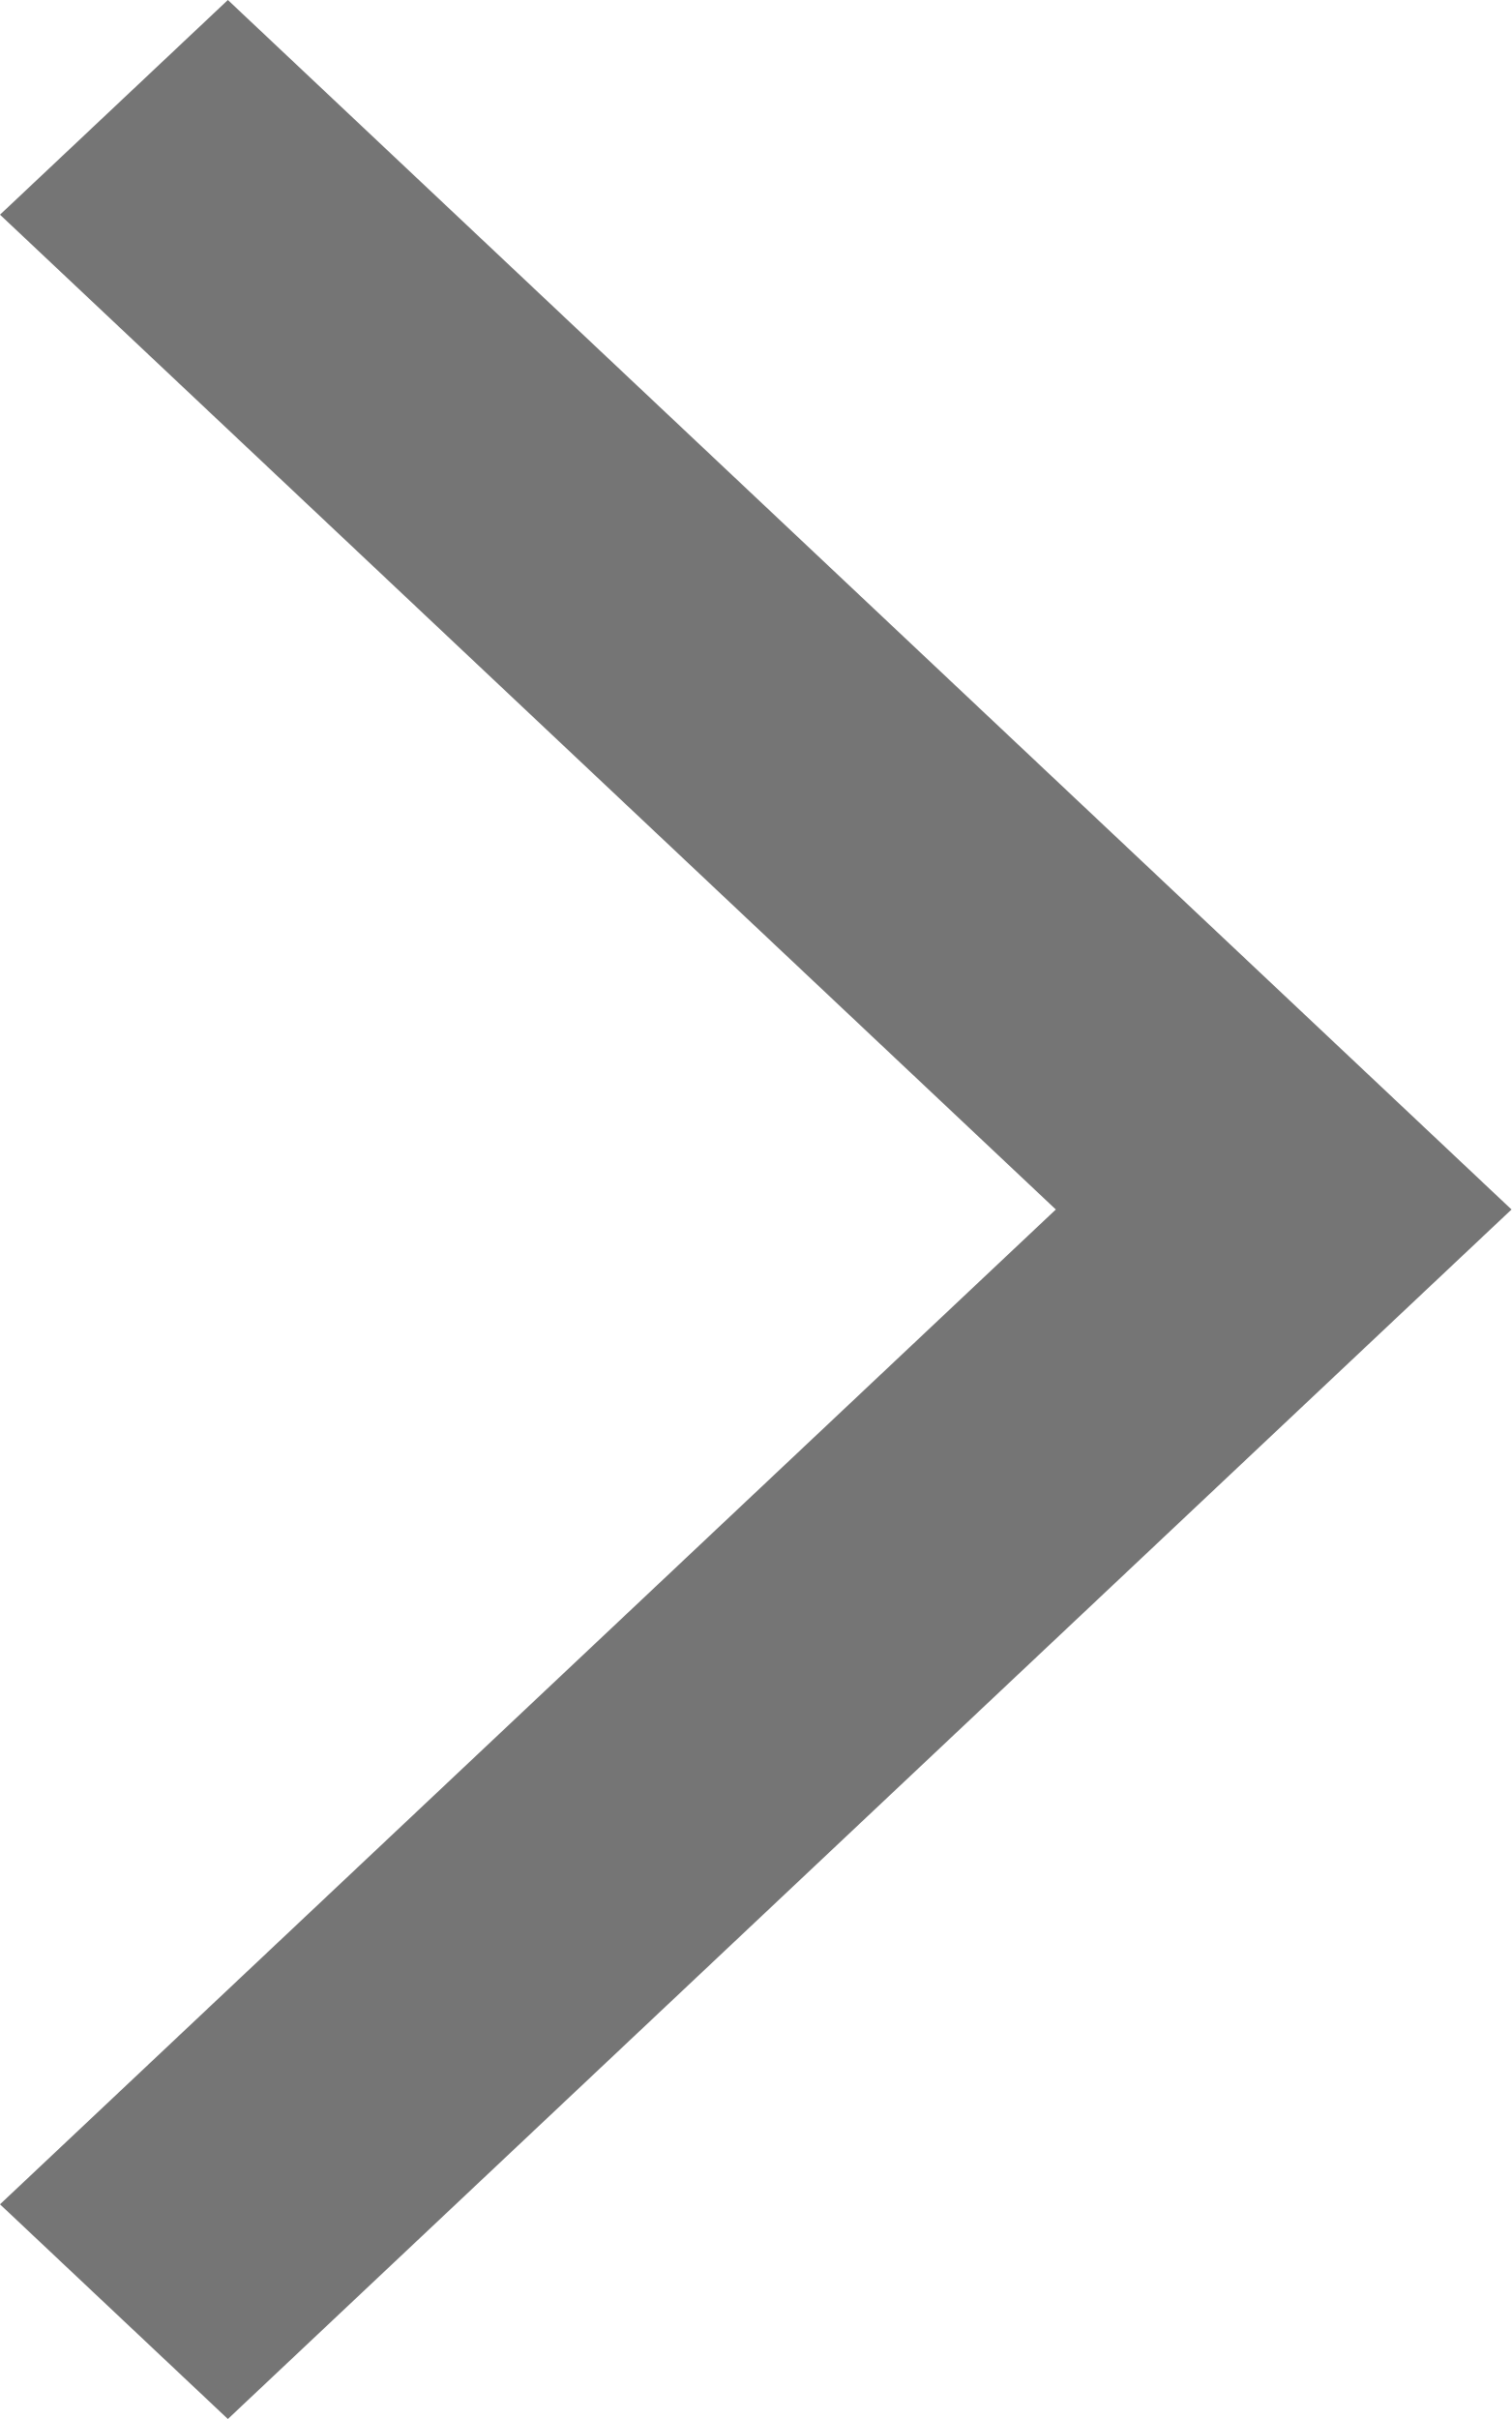
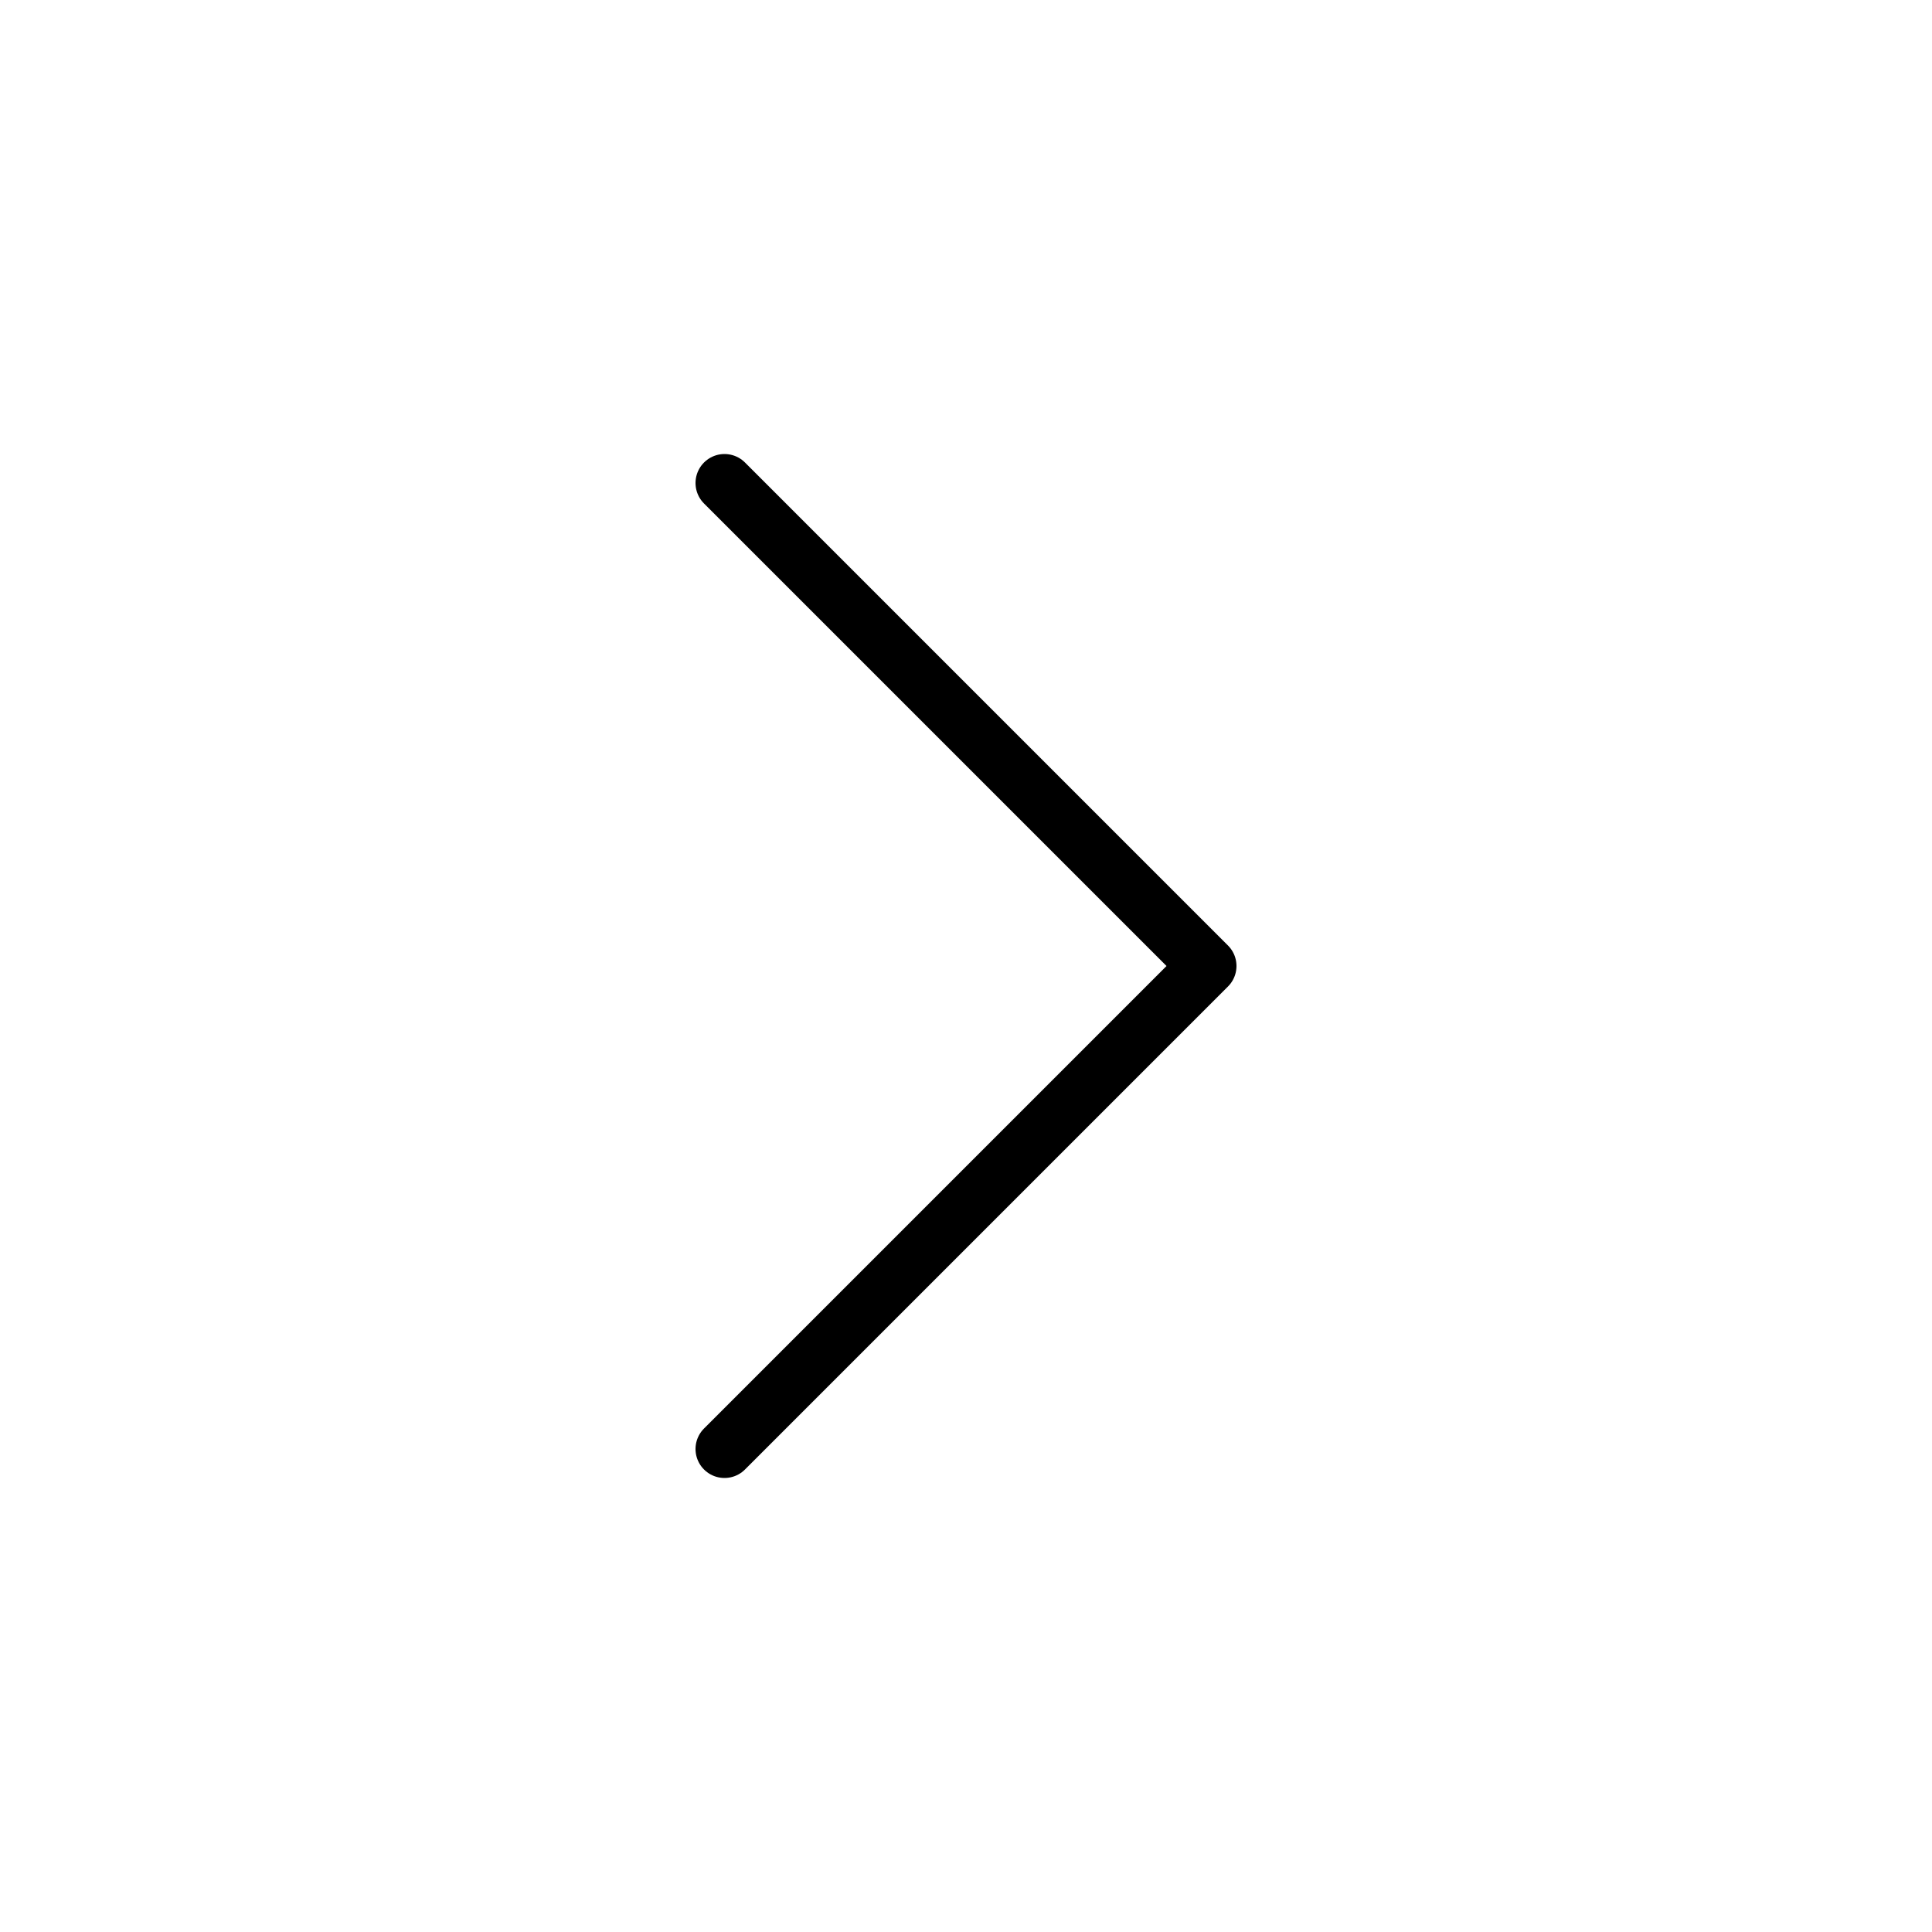
- <svg xmlns="http://www.w3.org/2000/svg" width="25" height="40" viewBox="0 0 25 40" fill="none">
-   <path d="M3.769 40L25 20L3.769 0L0 3.55L17.463 20L0 36.45L3.769 40Z" fill="#757575" />
+ <svg xmlns="http://www.w3.org/2000/svg" width="50" height="50" viewBox="0 0 50 50" fill="none">
+   <path d="M18.75 12.5L31.25 25L18.75 37.5" stroke="black" stroke-width="1.5" stroke-linecap="round" stroke-linejoin="round" />
</svg>
